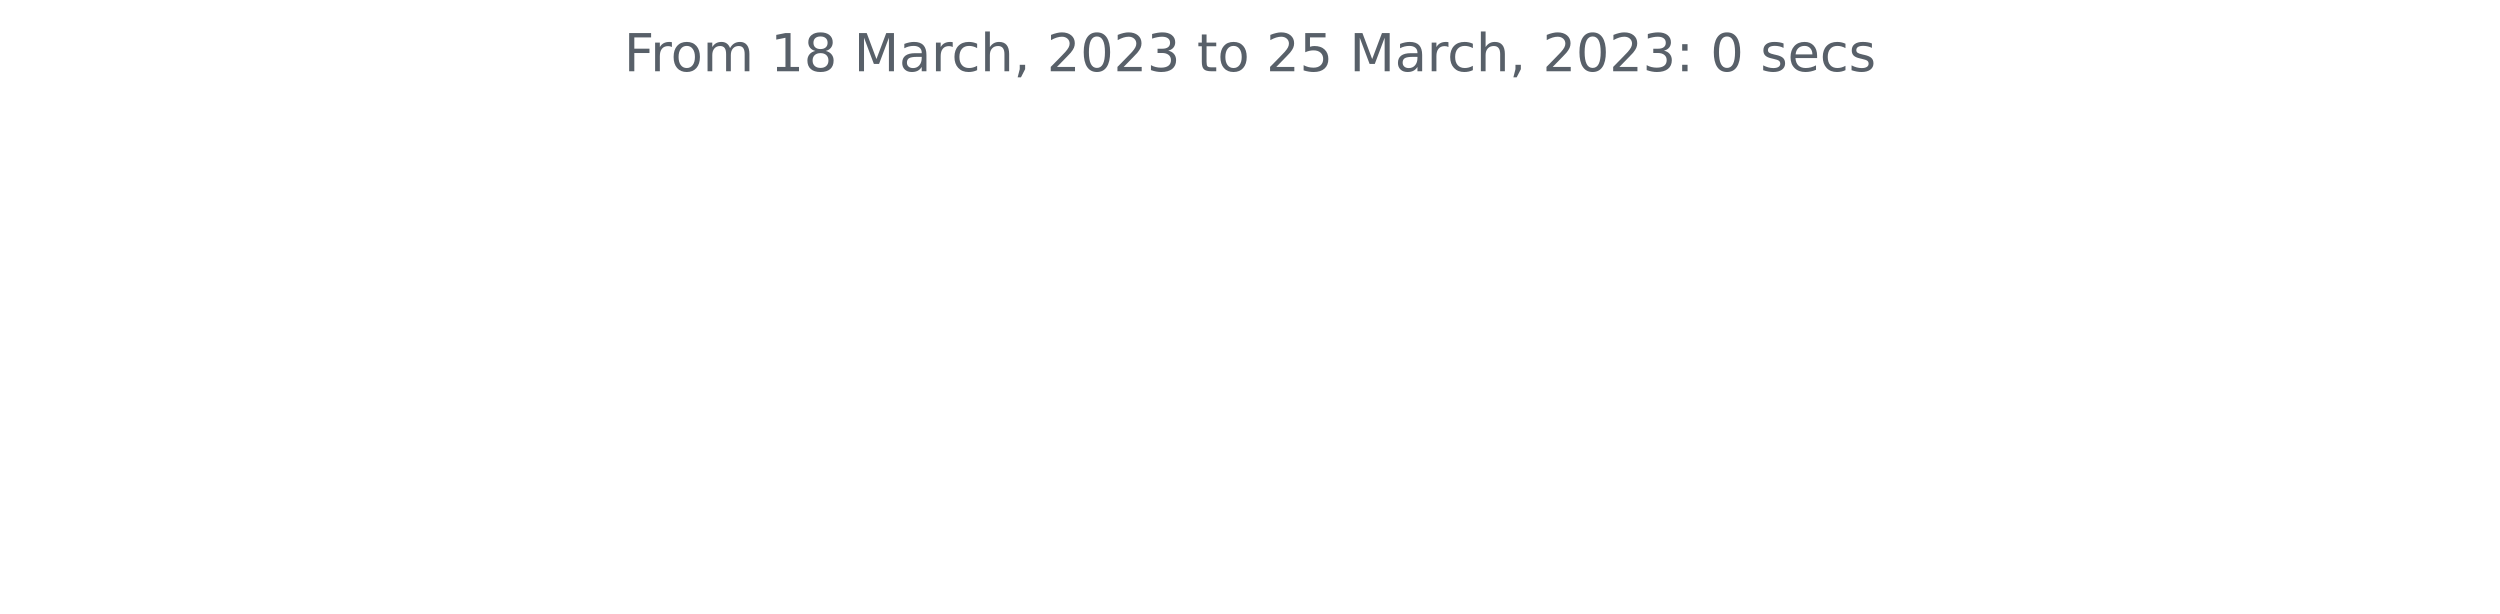
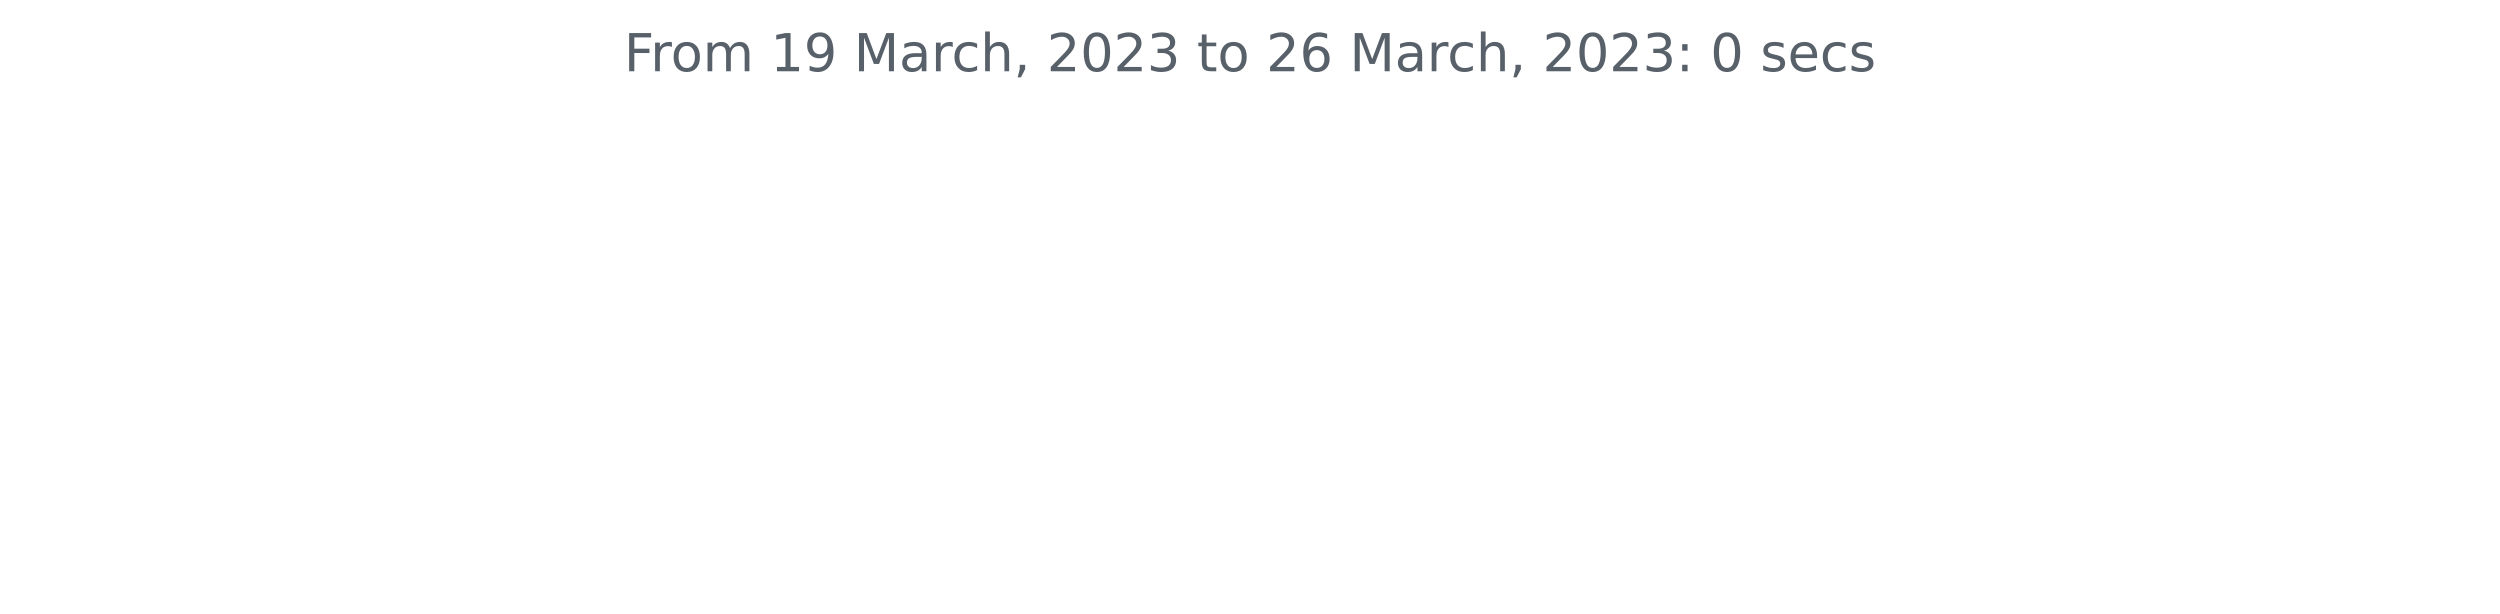
<svg xmlns="http://www.w3.org/2000/svg" xmlns:xlink="http://www.w3.org/1999/xlink" width="572.4pt" height="140.398pt" viewBox="0 0 572.4 140.398" version="1.1">
  <defs>
    <style type="text/css">*{stroke-linejoin: round; stroke-linecap: butt}</style>
  </defs>
  <g id="figure_1">
    <g id="patch_1">
      <path d="M 0 140.398  L 572.4 140.398  L 572.4 0  L 0 0  L 0 140.398  z " style="fill: none" />
    </g>
    <g id="axes_1">
      <g id="matplotlib.axis_1" />
      <g id="matplotlib.axis_2" />
      <g id="text_1">
        <g style="fill: #586069" transform="translate(142.8731 16.31812)scale(0.12 -0.12)">
          <defs>
            <path id="DejaVuSans-46" d="M 628 4666  L 3309 4666  L 3309 4134  L 1259 4134  L 1259 2759  L 3109 2759  L 3109 2228  L 1259 2228  L 1259 0  L 628 0  L 628 4666  z " transform="scale(0.015625)" />
            <path id="DejaVuSans-72" d="M 2631 2963  Q 2534 3019 2420 3045  Q 2306 3072 2169 3072  Q 1681 3072 1420 2755  Q 1159 2438 1159 1844  L 1159 0  L 581 0  L 581 3500  L 1159 3500  L 1159 2956  Q 1341 3275 1631 3429  Q 1922 3584 2338 3584  Q 2397 3584 2469 3576  Q 2541 3569 2628 3553  L 2631 2963  z " transform="scale(0.015625)" />
            <path id="DejaVuSans-6f" d="M 1959 3097  Q 1497 3097 1228 2736  Q 959 2375 959 1747  Q 959 1119 1226 758  Q 1494 397 1959 397  Q 2419 397 2687 759  Q 2956 1122 2956 1747  Q 2956 2369 2687 2733  Q 2419 3097 1959 3097  z M 1959 3584  Q 2709 3584 3137 3096  Q 3566 2609 3566 1747  Q 3566 888 3137 398  Q 2709 -91 1959 -91  Q 1206 -91 779 398  Q 353 888 353 1747  Q 353 2609 779 3096  Q 1206 3584 1959 3584  z " transform="scale(0.015625)" />
            <path id="DejaVuSans-6d" d="M 3328 2828  Q 3544 3216 3844 3400  Q 4144 3584 4550 3584  Q 5097 3584 5394 3201  Q 5691 2819 5691 2113  L 5691 0  L 5113 0  L 5113 2094  Q 5113 2597 4934 2840  Q 4756 3084 4391 3084  Q 3944 3084 3684 2787  Q 3425 2491 3425 1978  L 3425 0  L 2847 0  L 2847 2094  Q 2847 2600 2669 2842  Q 2491 3084 2119 3084  Q 1678 3084 1418 2786  Q 1159 2488 1159 1978  L 1159 0  L 581 0  L 581 3500  L 1159 3500  L 1159 2956  Q 1356 3278 1631 3431  Q 1906 3584 2284 3584  Q 2666 3584 2933 3390  Q 3200 3197 3328 2828  z " transform="scale(0.015625)" />
            <path id="DejaVuSans-20" transform="scale(0.015625)" />
            <path id="DejaVuSans-31" d="M 794 531  L 1825 531  L 1825 4091  L 703 3866  L 703 4441  L 1819 4666  L 2450 4666  L 2450 531  L 3481 531  L 3481 0  L 794 0  L 794 531  z " transform="scale(0.015625)" />
-             <path id="DejaVuSans-38" d="M 2034 2216  Q 1584 2216 1326 1975  Q 1069 1734 1069 1313  Q 1069 891 1326 650  Q 1584 409 2034 409  Q 2484 409 2743 651  Q 3003 894 3003 1313  Q 3003 1734 2745 1975  Q 2488 2216 2034 2216  z M 1403 2484  Q 997 2584 770 2862  Q 544 3141 544 3541  Q 544 4100 942 4425  Q 1341 4750 2034 4750  Q 2731 4750 3128 4425  Q 3525 4100 3525 3541  Q 3525 3141 3298 2862  Q 3072 2584 2669 2484  Q 3125 2378 3379 2068  Q 3634 1759 3634 1313  Q 3634 634 3220 271  Q 2806 -91 2034 -91  Q 1263 -91 848 271  Q 434 634 434 1313  Q 434 1759 690 2068  Q 947 2378 1403 2484  z M 1172 3481  Q 1172 3119 1398 2916  Q 1625 2713 2034 2713  Q 2441 2713 2670 2916  Q 2900 3119 2900 3481  Q 2900 3844 2670 4047  Q 2441 4250 2034 4250  Q 1625 4250 1398 4047  Q 1172 3844 1172 3481  z " transform="scale(0.015625)" />
+             <path id="DejaVuSans-39" d="M 703 97  L 703 672  Q 941 559 1184 500  Q 1428 441 1663 441  Q 2288 441 2617 861  Q 2947 1281 2994 2138  Q 2813 1869 2534 1725  Q 2256 1581 1919 1581  Q 1219 1581 811 2004  Q 403 2428 403 3163  Q 403 3881 828 4315  Q 1253 4750 1959 4750  Q 2769 4750 3195 4129  Q 3622 3509 3622 2328  Q 3622 1225 3098 567  Q 2575 -91 1691 -91  Q 1453 -91 1209 -44  Q 966 3 703 97  z M 1959 2075  Q 2384 2075 2632 2365  Q 2881 2656 2881 3163  Q 2881 3666 2632 3958  Q 2384 4250 1959 4250  Q 1534 4250 1286 3958  Q 1038 3666 1038 3163  Q 1038 2656 1286 2365  Q 1534 2075 1959 2075  z " transform="scale(0.015625)" />
            <path id="DejaVuSans-4d" d="M 628 4666  L 1569 4666  L 2759 1491  L 3956 4666  L 4897 4666  L 4897 0  L 4281 0  L 4281 4097  L 3078 897  L 2444 897  L 1241 4097  L 1241 0  L 628 0  L 628 4666  z " transform="scale(0.015625)" />
            <path id="DejaVuSans-61" d="M 2194 1759  Q 1497 1759 1228 1600  Q 959 1441 959 1056  Q 959 750 1161 570  Q 1363 391 1709 391  Q 2188 391 2477 730  Q 2766 1069 2766 1631  L 2766 1759  L 2194 1759  z M 3341 1997  L 3341 0  L 2766 0  L 2766 531  Q 2569 213 2275 61  Q 1981 -91 1556 -91  Q 1019 -91 701 211  Q 384 513 384 1019  Q 384 1609 779 1909  Q 1175 2209 1959 2209  L 2766 2209  L 2766 2266  Q 2766 2663 2505 2880  Q 2244 3097 1772 3097  Q 1472 3097 1187 3025  Q 903 2953 641 2809  L 641 3341  Q 956 3463 1253 3523  Q 1550 3584 1831 3584  Q 2591 3584 2966 3190  Q 3341 2797 3341 1997  z " transform="scale(0.015625)" />
            <path id="DejaVuSans-63" d="M 3122 3366  L 3122 2828  Q 2878 2963 2633 3030  Q 2388 3097 2138 3097  Q 1578 3097 1268 2742  Q 959 2388 959 1747  Q 959 1106 1268 751  Q 1578 397 2138 397  Q 2388 397 2633 464  Q 2878 531 3122 666  L 3122 134  Q 2881 22 2623 -34  Q 2366 -91 2075 -91  Q 1284 -91 818 406  Q 353 903 353 1747  Q 353 2603 823 3093  Q 1294 3584 2113 3584  Q 2378 3584 2631 3529  Q 2884 3475 3122 3366  z " transform="scale(0.015625)" />
            <path id="DejaVuSans-68" d="M 3513 2113  L 3513 0  L 2938 0  L 2938 2094  Q 2938 2591 2744 2837  Q 2550 3084 2163 3084  Q 1697 3084 1428 2787  Q 1159 2491 1159 1978  L 1159 0  L 581 0  L 581 4863  L 1159 4863  L 1159 2956  Q 1366 3272 1645 3428  Q 1925 3584 2291 3584  Q 2894 3584 3203 3211  Q 3513 2838 3513 2113  z " transform="scale(0.015625)" />
            <path id="DejaVuSans-2c" d="M 750 794  L 1409 794  L 1409 256  L 897 -744  L 494 -744  L 750 256  L 750 794  z " transform="scale(0.015625)" />
            <path id="DejaVuSans-32" d="M 1228 531  L 3431 531  L 3431 0  L 469 0  L 469 531  Q 828 903 1448 1529  Q 2069 2156 2228 2338  Q 2531 2678 2651 2914  Q 2772 3150 2772 3378  Q 2772 3750 2511 3984  Q 2250 4219 1831 4219  Q 1534 4219 1204 4116  Q 875 4013 500 3803  L 500 4441  Q 881 4594 1212 4672  Q 1544 4750 1819 4750  Q 2544 4750 2975 4387  Q 3406 4025 3406 3419  Q 3406 3131 3298 2873  Q 3191 2616 2906 2266  Q 2828 2175 2409 1742  Q 1991 1309 1228 531  z " transform="scale(0.015625)" />
            <path id="DejaVuSans-30" d="M 2034 4250  Q 1547 4250 1301 3770  Q 1056 3291 1056 2328  Q 1056 1369 1301 889  Q 1547 409 2034 409  Q 2525 409 2770 889  Q 3016 1369 3016 2328  Q 3016 3291 2770 3770  Q 2525 4250 2034 4250  z M 2034 4750  Q 2819 4750 3233 4129  Q 3647 3509 3647 2328  Q 3647 1150 3233 529  Q 2819 -91 2034 -91  Q 1250 -91 836 529  Q 422 1150 422 2328  Q 422 3509 836 4129  Q 1250 4750 2034 4750  z " transform="scale(0.015625)" />
            <path id="DejaVuSans-33" d="M 2597 2516  Q 3050 2419 3304 2112  Q 3559 1806 3559 1356  Q 3559 666 3084 287  Q 2609 -91 1734 -91  Q 1441 -91 1130 -33  Q 819 25 488 141  L 488 750  Q 750 597 1062 519  Q 1375 441 1716 441  Q 2309 441 2620 675  Q 2931 909 2931 1356  Q 2931 1769 2642 2001  Q 2353 2234 1838 2234  L 1294 2234  L 1294 2753  L 1863 2753  Q 2328 2753 2575 2939  Q 2822 3125 2822 3475  Q 2822 3834 2567 4026  Q 2313 4219 1838 4219  Q 1578 4219 1281 4162  Q 984 4106 628 3988  L 628 4550  Q 988 4650 1302 4700  Q 1616 4750 1894 4750  Q 2613 4750 3031 4423  Q 3450 4097 3450 3541  Q 3450 3153 3228 2886  Q 3006 2619 2597 2516  z " transform="scale(0.015625)" />
            <path id="DejaVuSans-74" d="M 1172 4494  L 1172 3500  L 2356 3500  L 2356 3053  L 1172 3053  L 1172 1153  Q 1172 725 1289 603  Q 1406 481 1766 481  L 2356 481  L 2356 0  L 1766 0  Q 1100 0 847 248  Q 594 497 594 1153  L 594 3053  L 172 3053  L 172 3500  L 594 3500  L 594 4494  L 1172 4494  z " transform="scale(0.015625)" />
-             <path id="DejaVuSans-35" d="M 691 4666  L 3169 4666  L 3169 4134  L 1269 4134  L 1269 2991  Q 1406 3038 1543 3061  Q 1681 3084 1819 3084  Q 2600 3084 3056 2656  Q 3513 2228 3513 1497  Q 3513 744 3044 326  Q 2575 -91 1722 -91  Q 1428 -91 1123 -41  Q 819 9 494 109  L 494 744  Q 775 591 1075 516  Q 1375 441 1709 441  Q 2250 441 2565 725  Q 2881 1009 2881 1497  Q 2881 1984 2565 2268  Q 2250 2553 1709 2553  Q 1456 2553 1204 2497  Q 953 2441 691 2322  L 691 4666  z " transform="scale(0.015625)" />
+             <path id="DejaVuSans-36" d="M 2113 2584  Q 1688 2584 1439 2293  Q 1191 2003 1191 1497  Q 1191 994 1439 701  Q 1688 409 2113 409  Q 2538 409 2786 701  Q 3034 994 3034 1497  Q 3034 2003 2786 2293  Q 2538 2584 2113 2584  z M 3366 4563  L 3366 3988  Q 3128 4100 2886 4159  Q 2644 4219 2406 4219  Q 1781 4219 1451 3797  Q 1122 3375 1075 2522  Q 1259 2794 1537 2939  Q 1816 3084 2150 3084  Q 2853 3084 3261 2657  Q 3669 2231 3669 1497  Q 3669 778 3244 343  Q 2819 -91 2113 -91  Q 1303 -91 875 529  Q 447 1150 447 2328  Q 447 3434 972 4092  Q 1497 4750 2381 4750  Q 2619 4750 2861 4703  Q 3103 4656 3366 4563  z " transform="scale(0.015625)" />
            <path id="DejaVuSans-3a" d="M 750 794  L 1409 794  L 1409 0  L 750 0  L 750 794  z M 750 3309  L 1409 3309  L 1409 2516  L 750 2516  L 750 3309  z " transform="scale(0.015625)" />
            <path id="DejaVuSans-73" d="M 2834 3397  L 2834 2853  Q 2591 2978 2328 3040  Q 2066 3103 1784 3103  Q 1356 3103 1142 2972  Q 928 2841 928 2578  Q 928 2378 1081 2264  Q 1234 2150 1697 2047  L 1894 2003  Q 2506 1872 2764 1633  Q 3022 1394 3022 966  Q 3022 478 2636 193  Q 2250 -91 1575 -91  Q 1294 -91 989 -36  Q 684 19 347 128  L 347 722  Q 666 556 975 473  Q 1284 391 1588 391  Q 1994 391 2212 530  Q 2431 669 2431 922  Q 2431 1156 2273 1281  Q 2116 1406 1581 1522  L 1381 1569  Q 847 1681 609 1914  Q 372 2147 372 2553  Q 372 3047 722 3315  Q 1072 3584 1716 3584  Q 2034 3584 2315 3537  Q 2597 3491 2834 3397  z " transform="scale(0.015625)" />
            <path id="DejaVuSans-65" d="M 3597 1894  L 3597 1613  L 953 1613  Q 991 1019 1311 708  Q 1631 397 2203 397  Q 2534 397 2845 478  Q 3156 559 3463 722  L 3463 178  Q 3153 47 2828 -22  Q 2503 -91 2169 -91  Q 1331 -91 842 396  Q 353 884 353 1716  Q 353 2575 817 3079  Q 1281 3584 2069 3584  Q 2775 3584 3186 3129  Q 3597 2675 3597 1894  z M 3022 2063  Q 3016 2534 2758 2815  Q 2500 3097 2075 3097  Q 1594 3097 1305 2825  Q 1016 2553 972 2059  L 3022 2063  z " transform="scale(0.015625)" />
          </defs>
          <use xlink:href="#DejaVuSans-46" />
          <use xlink:href="#DejaVuSans-72" x="50.27" />
          <use xlink:href="#DejaVuSans-6f" x="89.133" />
          <use xlink:href="#DejaVuSans-6d" x="150.314" />
          <use xlink:href="#DejaVuSans-20" x="247.727" />
          <use xlink:href="#DejaVuSans-31" x="279.514" />
-           <use xlink:href="#DejaVuSans-38" x="343.137" />
+           <use xlink:href="#DejaVuSans-39" x="343.137" />
          <use xlink:href="#DejaVuSans-20" x="406.76" />
          <use xlink:href="#DejaVuSans-4d" x="438.547" />
          <use xlink:href="#DejaVuSans-61" x="524.826" />
          <use xlink:href="#DejaVuSans-72" x="586.105" />
          <use xlink:href="#DejaVuSans-63" x="624.969" />
          <use xlink:href="#DejaVuSans-68" x="679.949" />
          <use xlink:href="#DejaVuSans-2c" x="743.328" />
          <use xlink:href="#DejaVuSans-20" x="775.115" />
          <use xlink:href="#DejaVuSans-32" x="806.902" />
          <use xlink:href="#DejaVuSans-30" x="870.525" />
          <use xlink:href="#DejaVuSans-32" x="934.148" />
          <use xlink:href="#DejaVuSans-33" x="997.771" />
          <use xlink:href="#DejaVuSans-20" x="1061.395" />
          <use xlink:href="#DejaVuSans-74" x="1093.182" />
          <use xlink:href="#DejaVuSans-6f" x="1132.391" />
          <use xlink:href="#DejaVuSans-20" x="1193.572" />
          <use xlink:href="#DejaVuSans-32" x="1225.359" />
-           <use xlink:href="#DejaVuSans-35" x="1288.982" />
+           <use xlink:href="#DejaVuSans-36" x="1288.982" />
          <use xlink:href="#DejaVuSans-20" x="1352.605" />
          <use xlink:href="#DejaVuSans-4d" x="1384.393" />
          <use xlink:href="#DejaVuSans-61" x="1470.672" />
          <use xlink:href="#DejaVuSans-72" x="1531.951" />
          <use xlink:href="#DejaVuSans-63" x="1570.814" />
          <use xlink:href="#DejaVuSans-68" x="1625.795" />
          <use xlink:href="#DejaVuSans-2c" x="1689.174" />
          <use xlink:href="#DejaVuSans-20" x="1720.961" />
          <use xlink:href="#DejaVuSans-32" x="1752.748" />
          <use xlink:href="#DejaVuSans-30" x="1816.371" />
          <use xlink:href="#DejaVuSans-32" x="1879.994" />
          <use xlink:href="#DejaVuSans-33" x="1943.617" />
          <use xlink:href="#DejaVuSans-3a" x="2007.24" />
          <use xlink:href="#DejaVuSans-20" x="2040.932" />
          <use xlink:href="#DejaVuSans-30" x="2072.719" />
          <use xlink:href="#DejaVuSans-20" x="2136.342" />
          <use xlink:href="#DejaVuSans-73" x="2168.129" />
          <use xlink:href="#DejaVuSans-65" x="2220.229" />
          <use xlink:href="#DejaVuSans-63" x="2281.752" />
          <use xlink:href="#DejaVuSans-73" x="2336.732" />
        </g>
      </g>
    </g>
  </g>
</svg>
